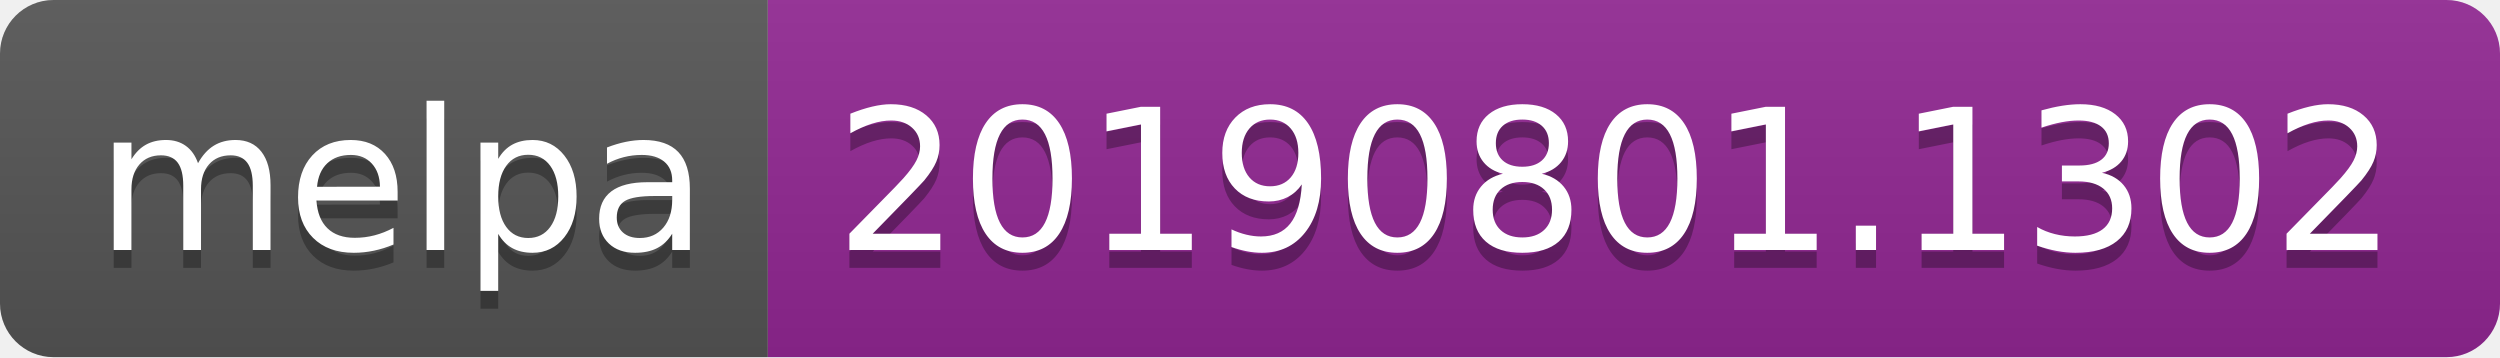
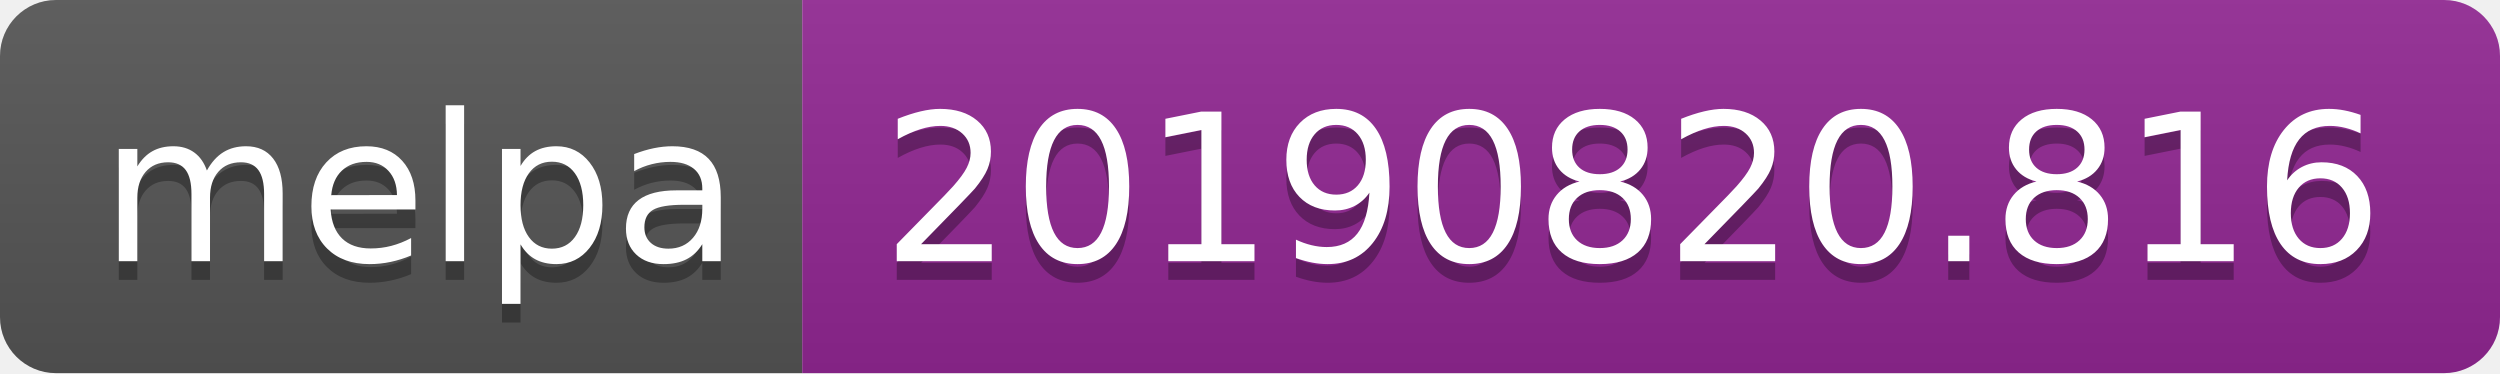
- <svg xmlns="http://www.w3.org/2000/svg" width="140" height="20">
+ <svg xmlns="http://www.w3.org/2000/svg" width="134" height="20">
  <linearGradient id="b" x2="0" y2="100%">
    <stop offset="0" stop-color="#bbb" stop-opacity=".1" />
    <stop offset="1" stop-opacity=".1" />
  </linearGradient>
  <clipPath id="a">
-     <rect width="140" height="20" rx="3" fill="#fff" />
+     <rect width="134" height="20" rx="3" fill="#fff" />
  </clipPath>
  <g clip-path="url(#a)">
    <path fill="#555" d="M0 0h43v20H0z" />
-     <path fill="#922793" d="M43 0h97v20H43z" />
-     <path fill="url(#b)" d="M0 0h140v20H0z" />
+     <path fill="#922793" d="M43 0h91v20H43z" />
+     <path fill="url(#b)" d="M0 0h134v20H0z" />
  </g>
  <g fill="#fff" text-anchor="middle" font-family="DejaVu Sans,Verdana,Geneva,sans-serif" font-size="110">
    <text x="225" y="150" fill="#010101" fill-opacity=".3" transform="scale(.1)" textLength="330">melpa</text>
    <text x="225" y="140" transform="scale(.1)" textLength="330">melpa</text>
-     <text x="905" y="150" fill="#010101" fill-opacity=".3" transform="scale(.1)" textLength="870">20190801.1302</text>
-     <text x="905" y="140" transform="scale(.1)" textLength="870">20190801.1302</text>
+     <text x="875" y="150" fill="#010101" fill-opacity=".3" transform="scale(.1)" textLength="810">20190820.816</text>
+     <text x="875" y="140" transform="scale(.1)" textLength="810">20190820.816</text>
  </g>
</svg>
